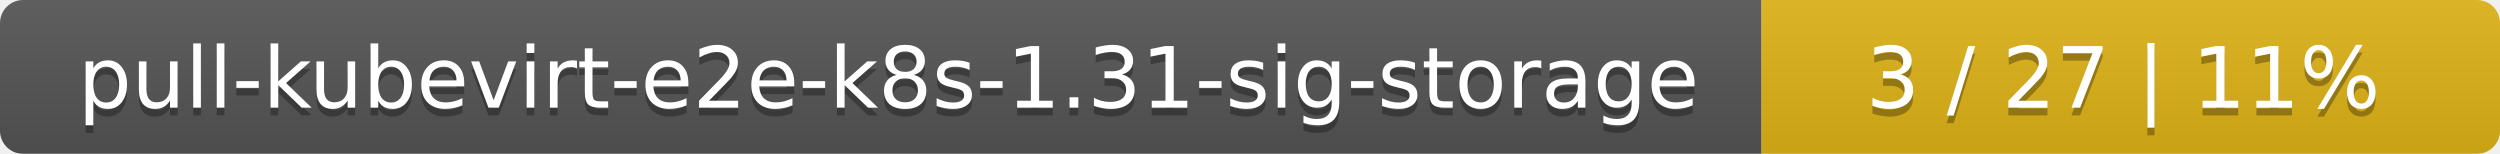
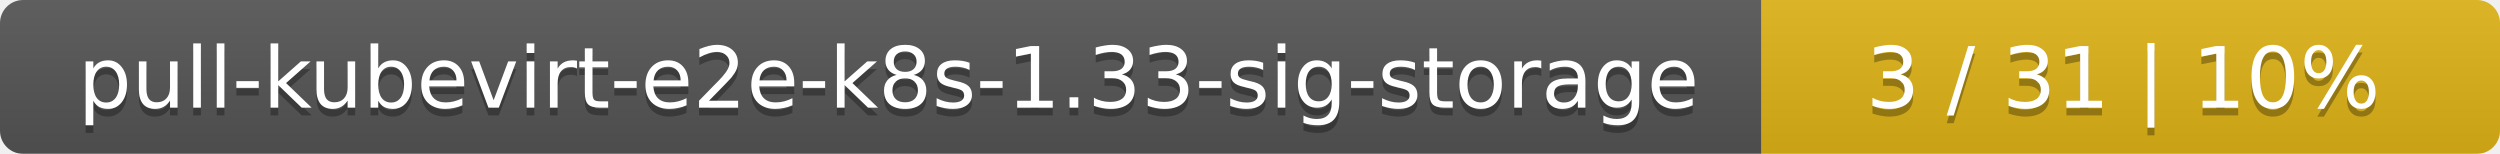
<svg xmlns="http://www.w3.org/2000/svg" width="325" height="20">
  <linearGradient id="smooth" x2="0" y2="100%">
    <stop offset="0" stop-color="#bbb" stop-opacity=".1" />
    <stop offset="1" stop-opacity=".1" />
  </linearGradient>
  <mask id="round">
    <rect width="325" height="20" rx="3" fill="#fff" />
  </mask>
  <g mask="url(#round)">
    <rect width="229" height="20" fill="#555" />
    <rect x="229" width="96" height="20" fill="#dfb317" />
    <rect width="325" height="20" fill="url(#smooth)" />
  </g>
  <g fill="#fff" text-anchor="middle" font-family="DejaVu Sans,Verdana,Geneva,sans-serif" font-size="11">
-     <text x="115.5" y="15" fill="#010101" fill-opacity=".3">pull-kubevirt-e2e-k8s-1.31-sig-storage</text>
-     <text x="115.5" y="14">pull-kubevirt-e2e-k8s-1.31-sig-storage</text>
-     <text x="276" y="15" fill="#010101" fill-opacity=".3">3 / 27    |    11%</text>
-     <text x="276" y="14">3 / 27    |    11%</text>
+     <text x="115.5" y="15" fill="#010101" fill-opacity=".3">pull-kubevirt-e2e-k8s-1.33-sig-storage</text>
+     <text x="115.5" y="14">pull-kubevirt-e2e-k8s-1.33-sig-storage</text>
+     <text x="276" y="15" fill="#010101" fill-opacity=".3">3 / 31    |    10%</text>
+     <text x="276" y="14">3 / 31    |    10%</text>
  </g>
</svg>
